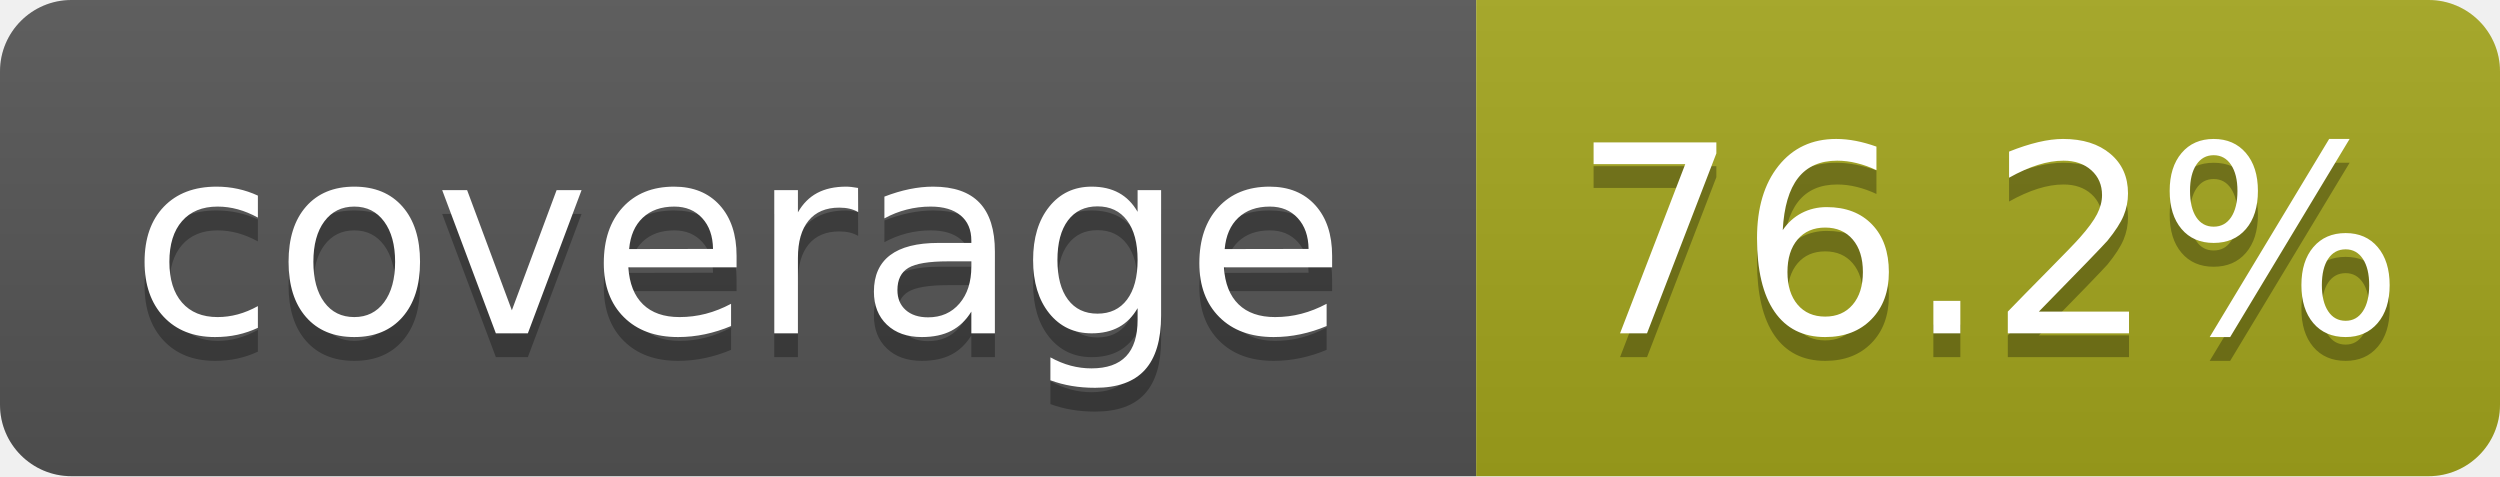
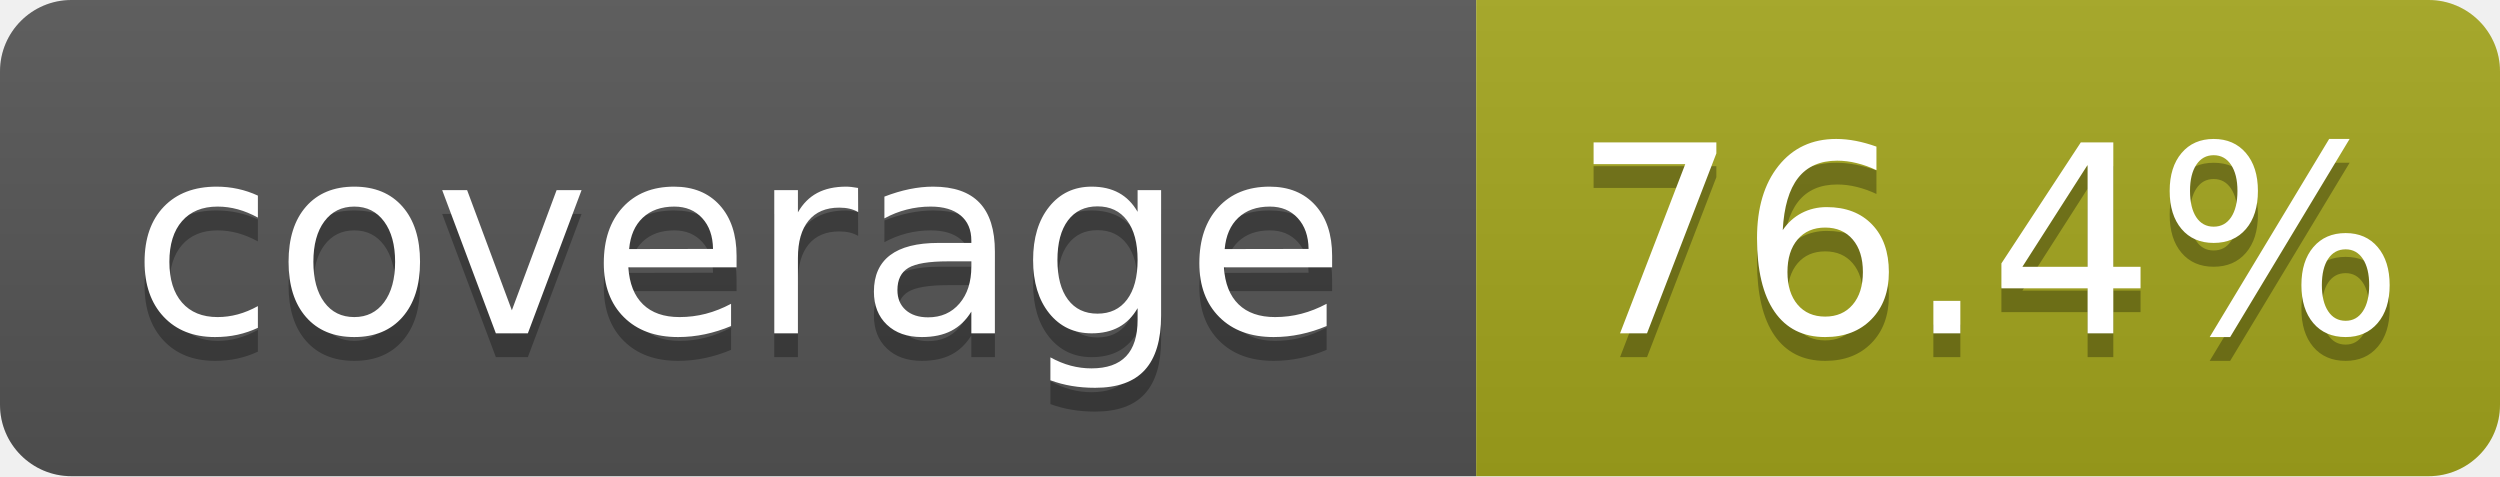
- <svg xmlns="http://www.w3.org/2000/svg" width="105" height="20" role="img" aria-label="coverage: 76.2%">
+ <svg xmlns="http://www.w3.org/2000/svg" width="105" height="20" role="img" aria-label="coverage: 76.4%">
  <linearGradient id="s" x2="0" y2="100%">
    <stop offset="0" stop-color="#bbb" stop-opacity=".1" />
    <stop offset="1" stop-opacity=".1" />
  </linearGradient>
  <clipPath id="r">
    <rect width="105" height="20" rx="3" fill="#fff" />
  </clipPath>
  <g clip-path="url(#r)">
    <rect width="62" height="20" fill="#555" />
    <rect x="62" width="43" height="20" fill="#a4a61d" />
    <rect width="105" height="20" fill="url(#s)" />
  </g>
  <g fill="#fff" text-anchor="middle" font-family="Verdana,Geneva,DejaVu Sans,sans-serif" text-rendering="geometricPrecision" font-size="110">
    <text aria-hidden="true" x="310" y="150" fill="#010101" fill-opacity=".3" transform="scale(.1)" textLength="520">coverage</text>
    <text x="310" y="140" transform="scale(.1)" textLength="520">coverage</text>
-     <text aria-hidden="true" x="835" y="150" fill="#010101" fill-opacity=".3" transform="scale(.1)" textLength="330">76.2%</text>
-     <text x="835" y="140" transform="scale(.1)" textLength="330">76.2%</text>
+     <text aria-hidden="true" x="835" y="150" fill="#010101" fill-opacity=".3" transform="scale(.1)" textLength="330">76.4%</text>
+     <text x="835" y="140" transform="scale(.1)" textLength="330">76.4%</text>
  </g>
</svg>
